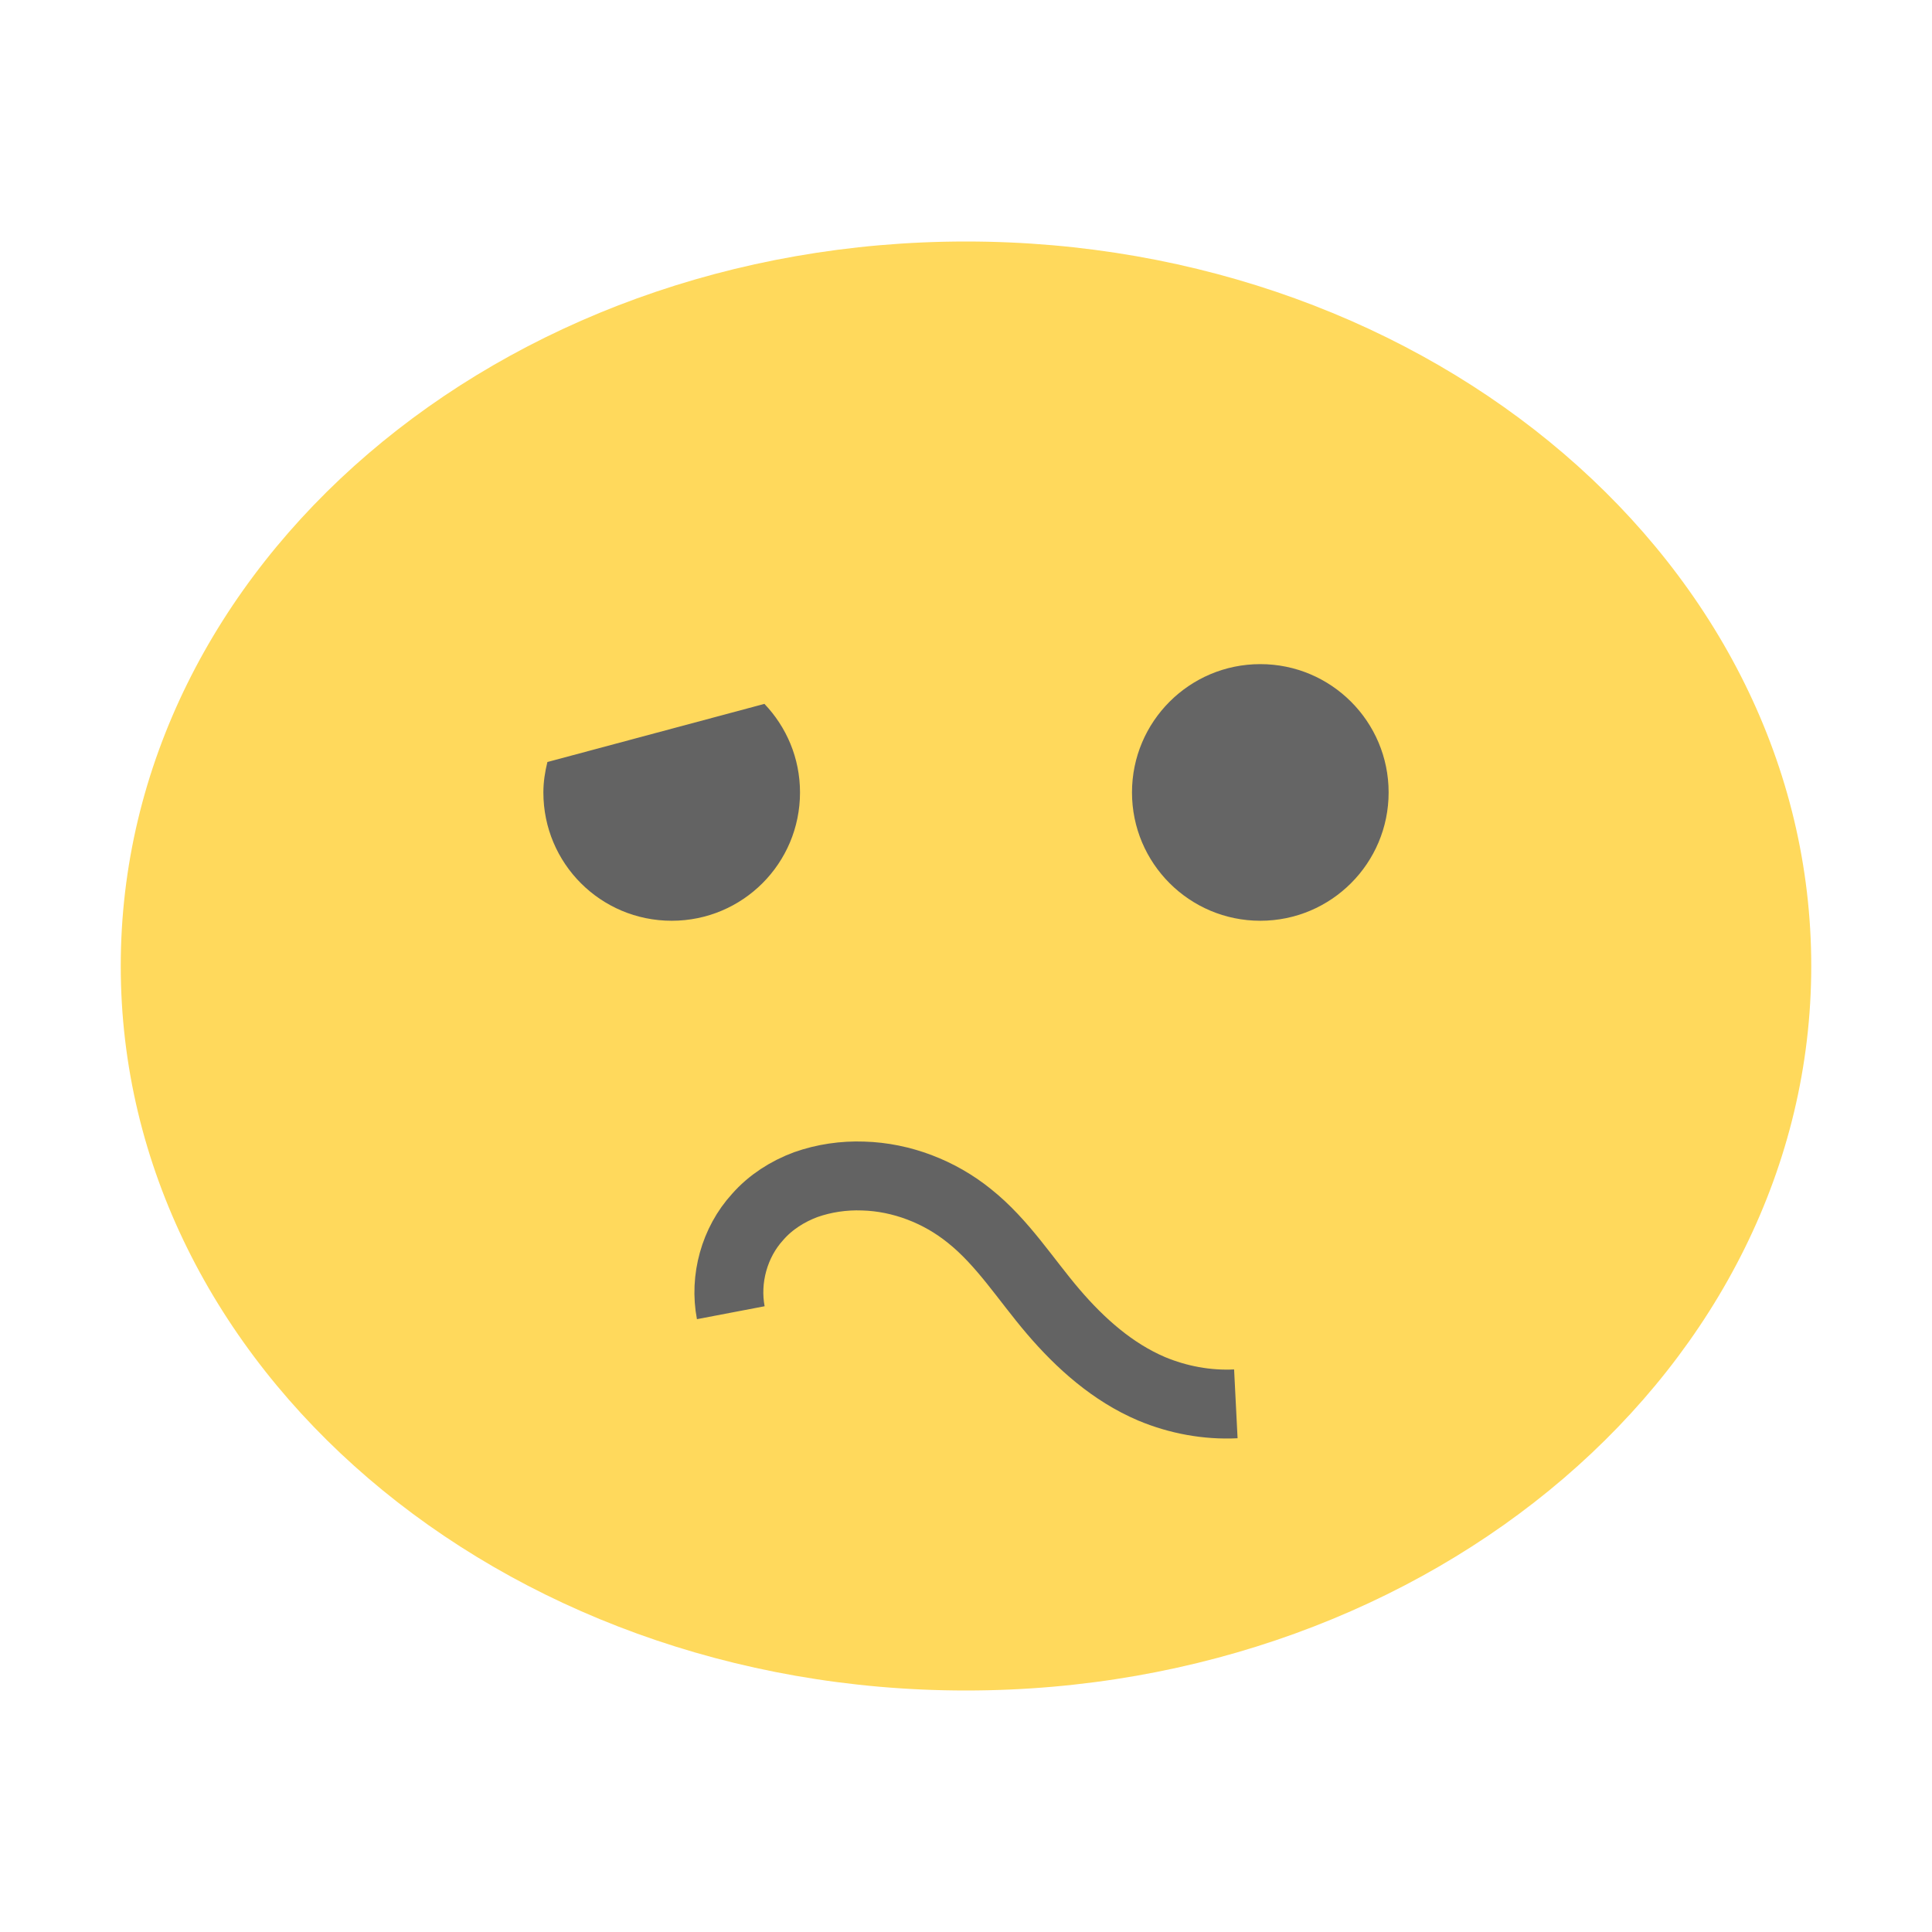
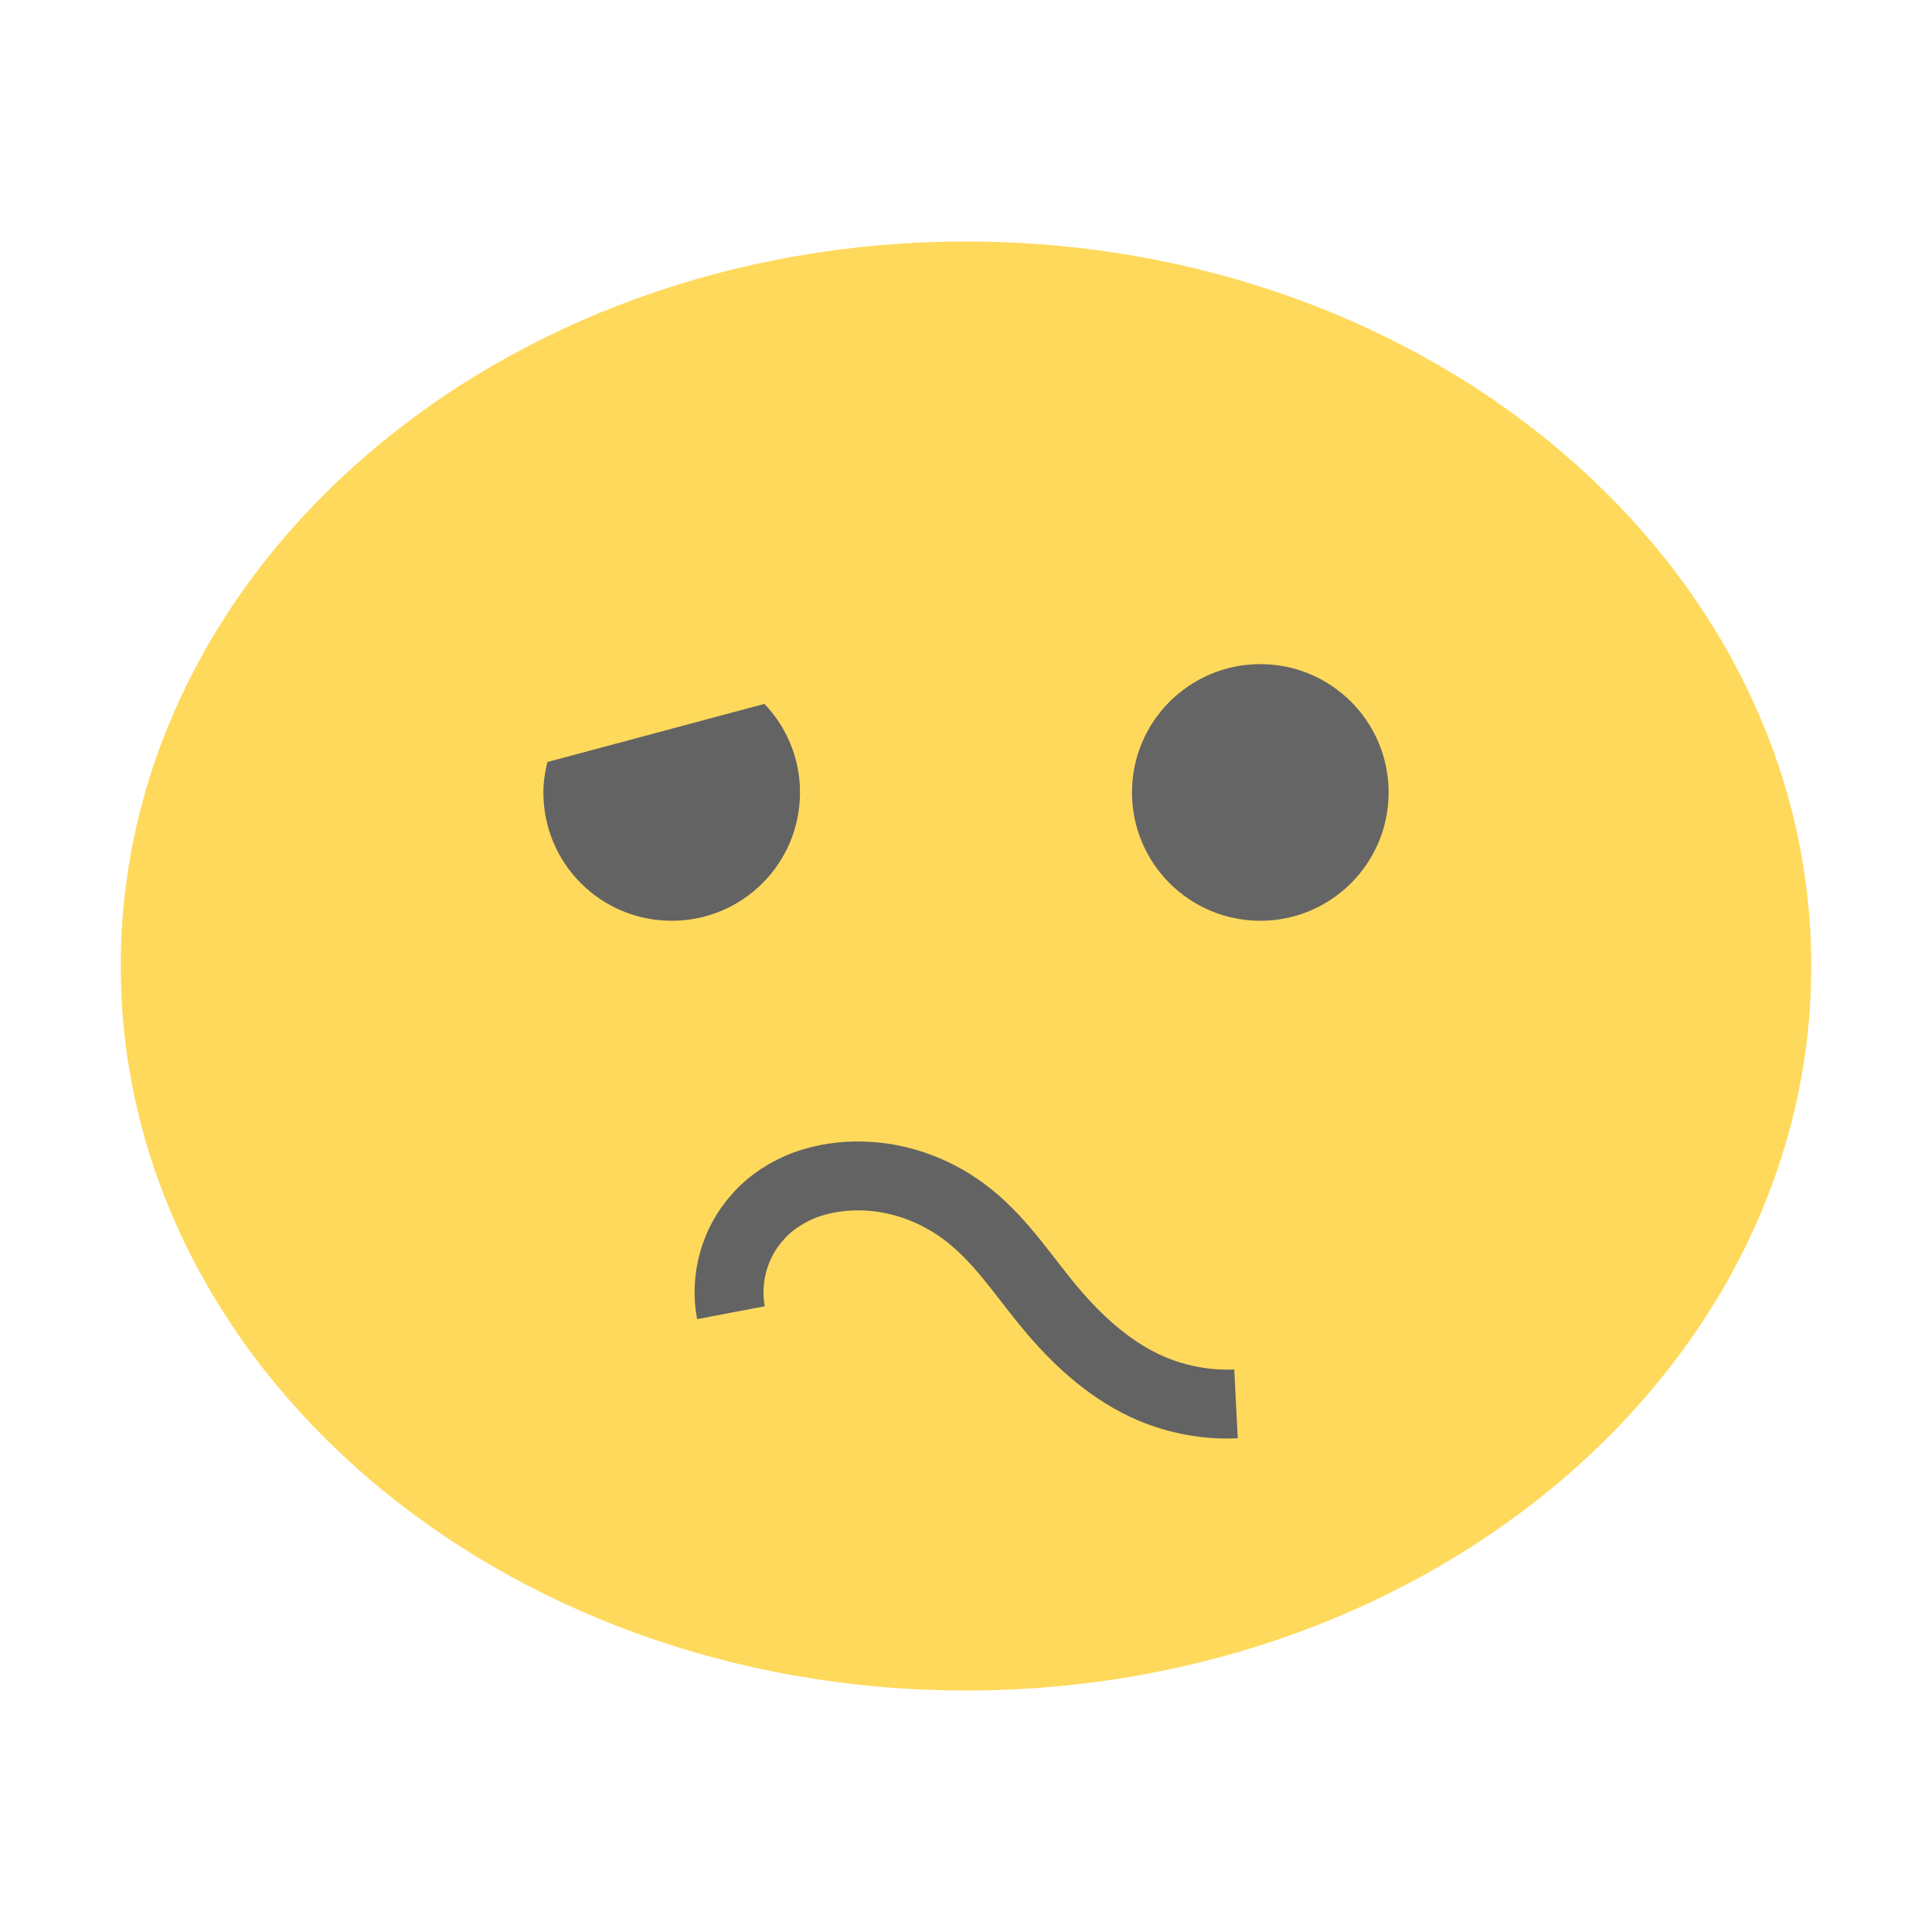
- <svg xmlns="http://www.w3.org/2000/svg" width="32px" height="32px" viewBox="0 0 24 24" version="1.1" id="svg2">
-   <defs id="defs15" />
-   <path id="path5-9" d="m 22.5,12 c 0,4.972 -4.703,9 -10.5,9 -5.797,0 -10.5,-4.028 -10.5,-9 0,-4.972 4.699,-9 10.5,-9 5.801,0 10.5,4.028 10.5,9 z m 0,0" style="fill:#ffd95c;fill-opacity:1;fill-rule:nonzero;stroke:none" />
-   <path id="path11" d="m 9.078,16.307 c -0.08,-0.419 0.045,-0.874 0.334,-1.19 0.16,-0.183 0.37,-0.316 0.597,-0.401 0.227,-0.08 0.472,-0.116 0.713,-0.107 0.477,0.013 0.949,0.196 1.319,0.495 0.415,0.33 0.7,0.789 1.043,1.19 0.339,0.397 0.74,0.753 1.221,0.958 0.33,0.138 0.691,0.205 1.047,0.187" style="fill:none;stroke:#636363;stroke-width:0.856;stroke-linecap:butt;stroke-linejoin:miter;stroke-miterlimit:4;stroke-opacity:1" />
-   <path style="fill:#636363;fill-opacity:1;fill-rule:nonzero;stroke:none" d="m 9.495,8.744 -2.695,0.722 c -0.03,0.122 -0.05,0.247 -0.05,0.378 0,0.882 0.712,1.594 1.594,1.594 0.882,0 1.594,-0.712 1.594,-1.594 0,-0.428 -0.169,-0.814 -0.442,-1.1 z" id="path4169" />
-   <circle r="1.594" cy="9.844" cx="15.656" id="circle4141" style="opacity:1;fill:#656565;fill-opacity:1;fill-rule:nonzero;stroke:none;stroke-width:1.5;stroke-linecap:butt;stroke-linejoin:miter;stroke-miterlimit:4;stroke-dasharray:none;stroke-dashoffset:0;stroke-opacity:1" />
+ <svg xmlns="http://www.w3.org/2000/svg" width="32" height="32" viewBox="0 0 24 24">
+   <path d="m 22.5 12 c 0 4.972 -4.703 9 -10.5 9 -5.797 0 -10.5 -4.03 -10.5 -9 0 -4.972 4.699 -9 10.5 -9 5.801 0 10.5 4.03 10.5 9 z m 0 0" style="fill:#ffd95c;fill-opacity:1;stroke:none;fill-rule:nonzero" />
+   <path d="m 9.08 16.307 c -0.08 -0.419 0.045 -0.874 0.334 -1.19 0.16 -0.183 0.37 -0.316 0.597 -0.401 0.227 -0.08 0.472 -0.116 0.713 -0.107 0.477 0.013 0.949 0.196 1.319 0.495 0.415 0.33 0.7 0.789 1.043 1.19 0.339 0.397 0.74 0.753 1.221 0.958 0.33 0.138 0.691 0.205 1.047 0.187" style="stroke-opacity:1;fill:none;stroke-miterlimit:4;stroke:#636363;stroke-linecap:butt;stroke-linejoin:miter;stroke-width:0.856" />
+   <path d="m 9.495 8.744 -2.695 0.722 c -0.03 0.122 -0.05 0.247 -0.05 0.378 0 0.882 0.712 1.594 1.594 1.594 0.882 0 1.594 -0.712 1.594 -1.594 0 -0.428 -0.169 -0.814 -0.442 -1.1 z" style="fill:#636363;fill-opacity:1;stroke:none;fill-rule:nonzero" />
+   <circle r="1.594" cy="9.844" cx="15.656" style="fill:#656565;opacity:1;fill-opacity:1;stroke:none;fill-rule:nonzero" />
</svg>
